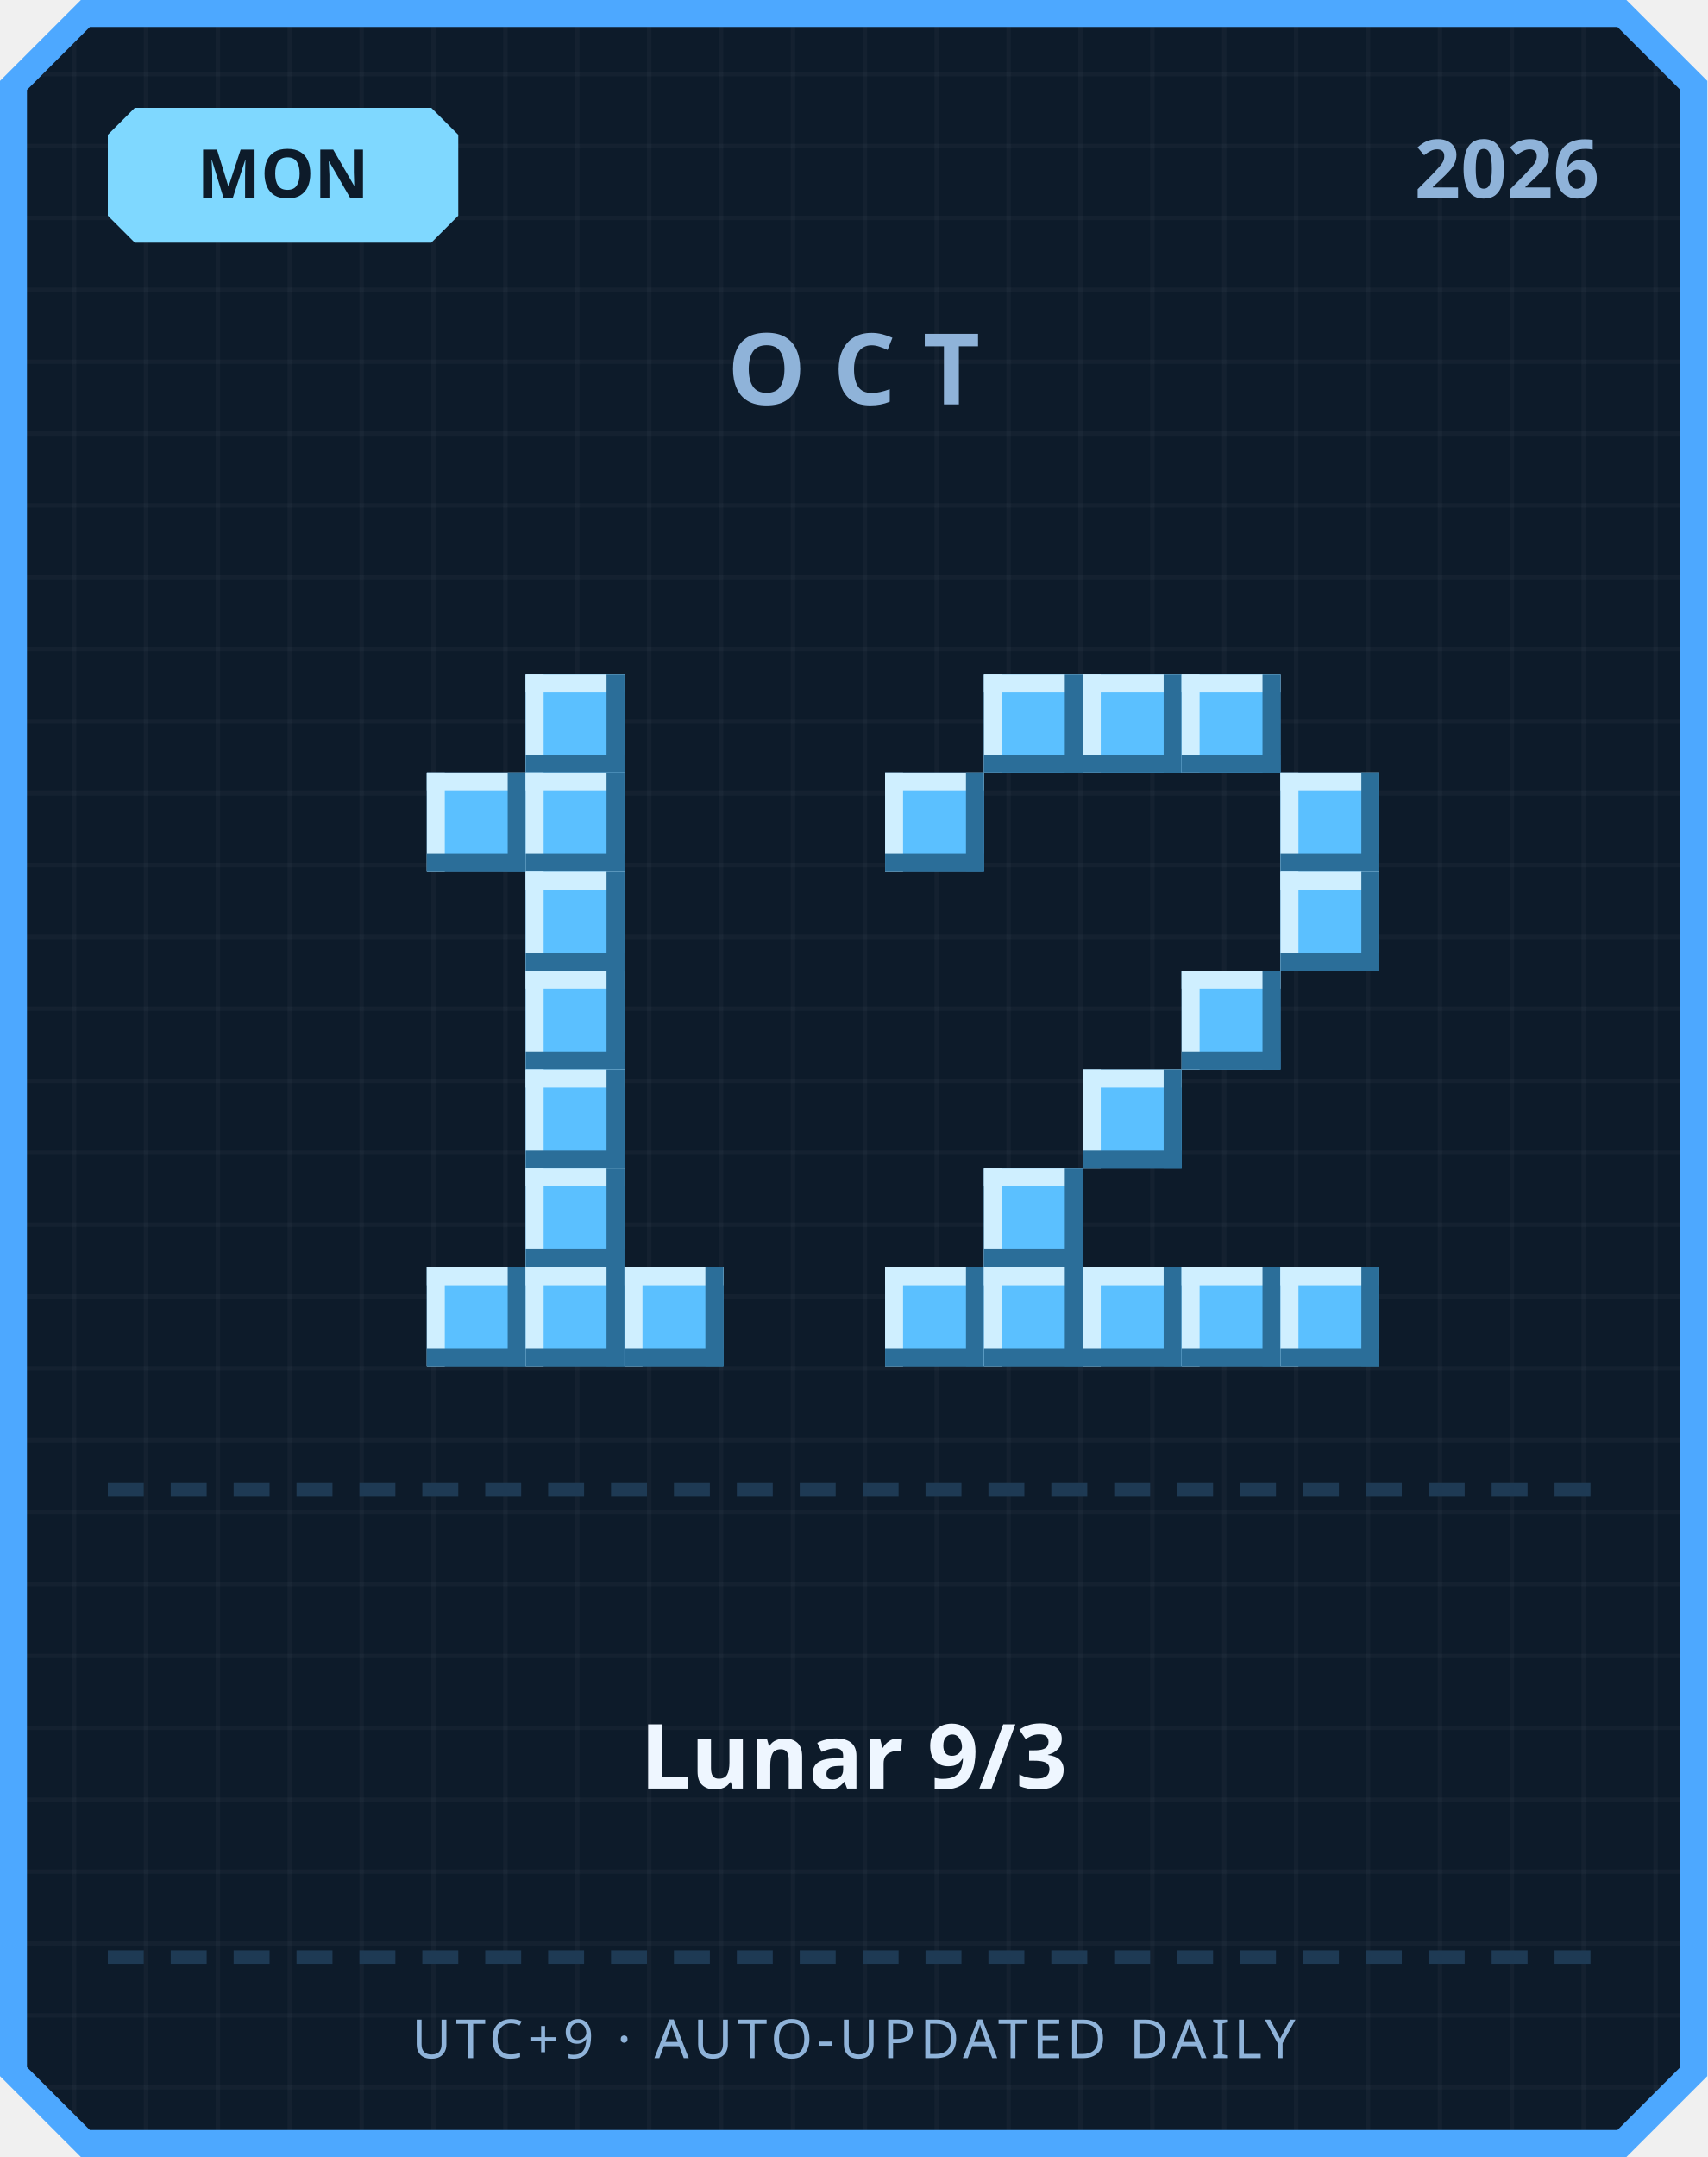
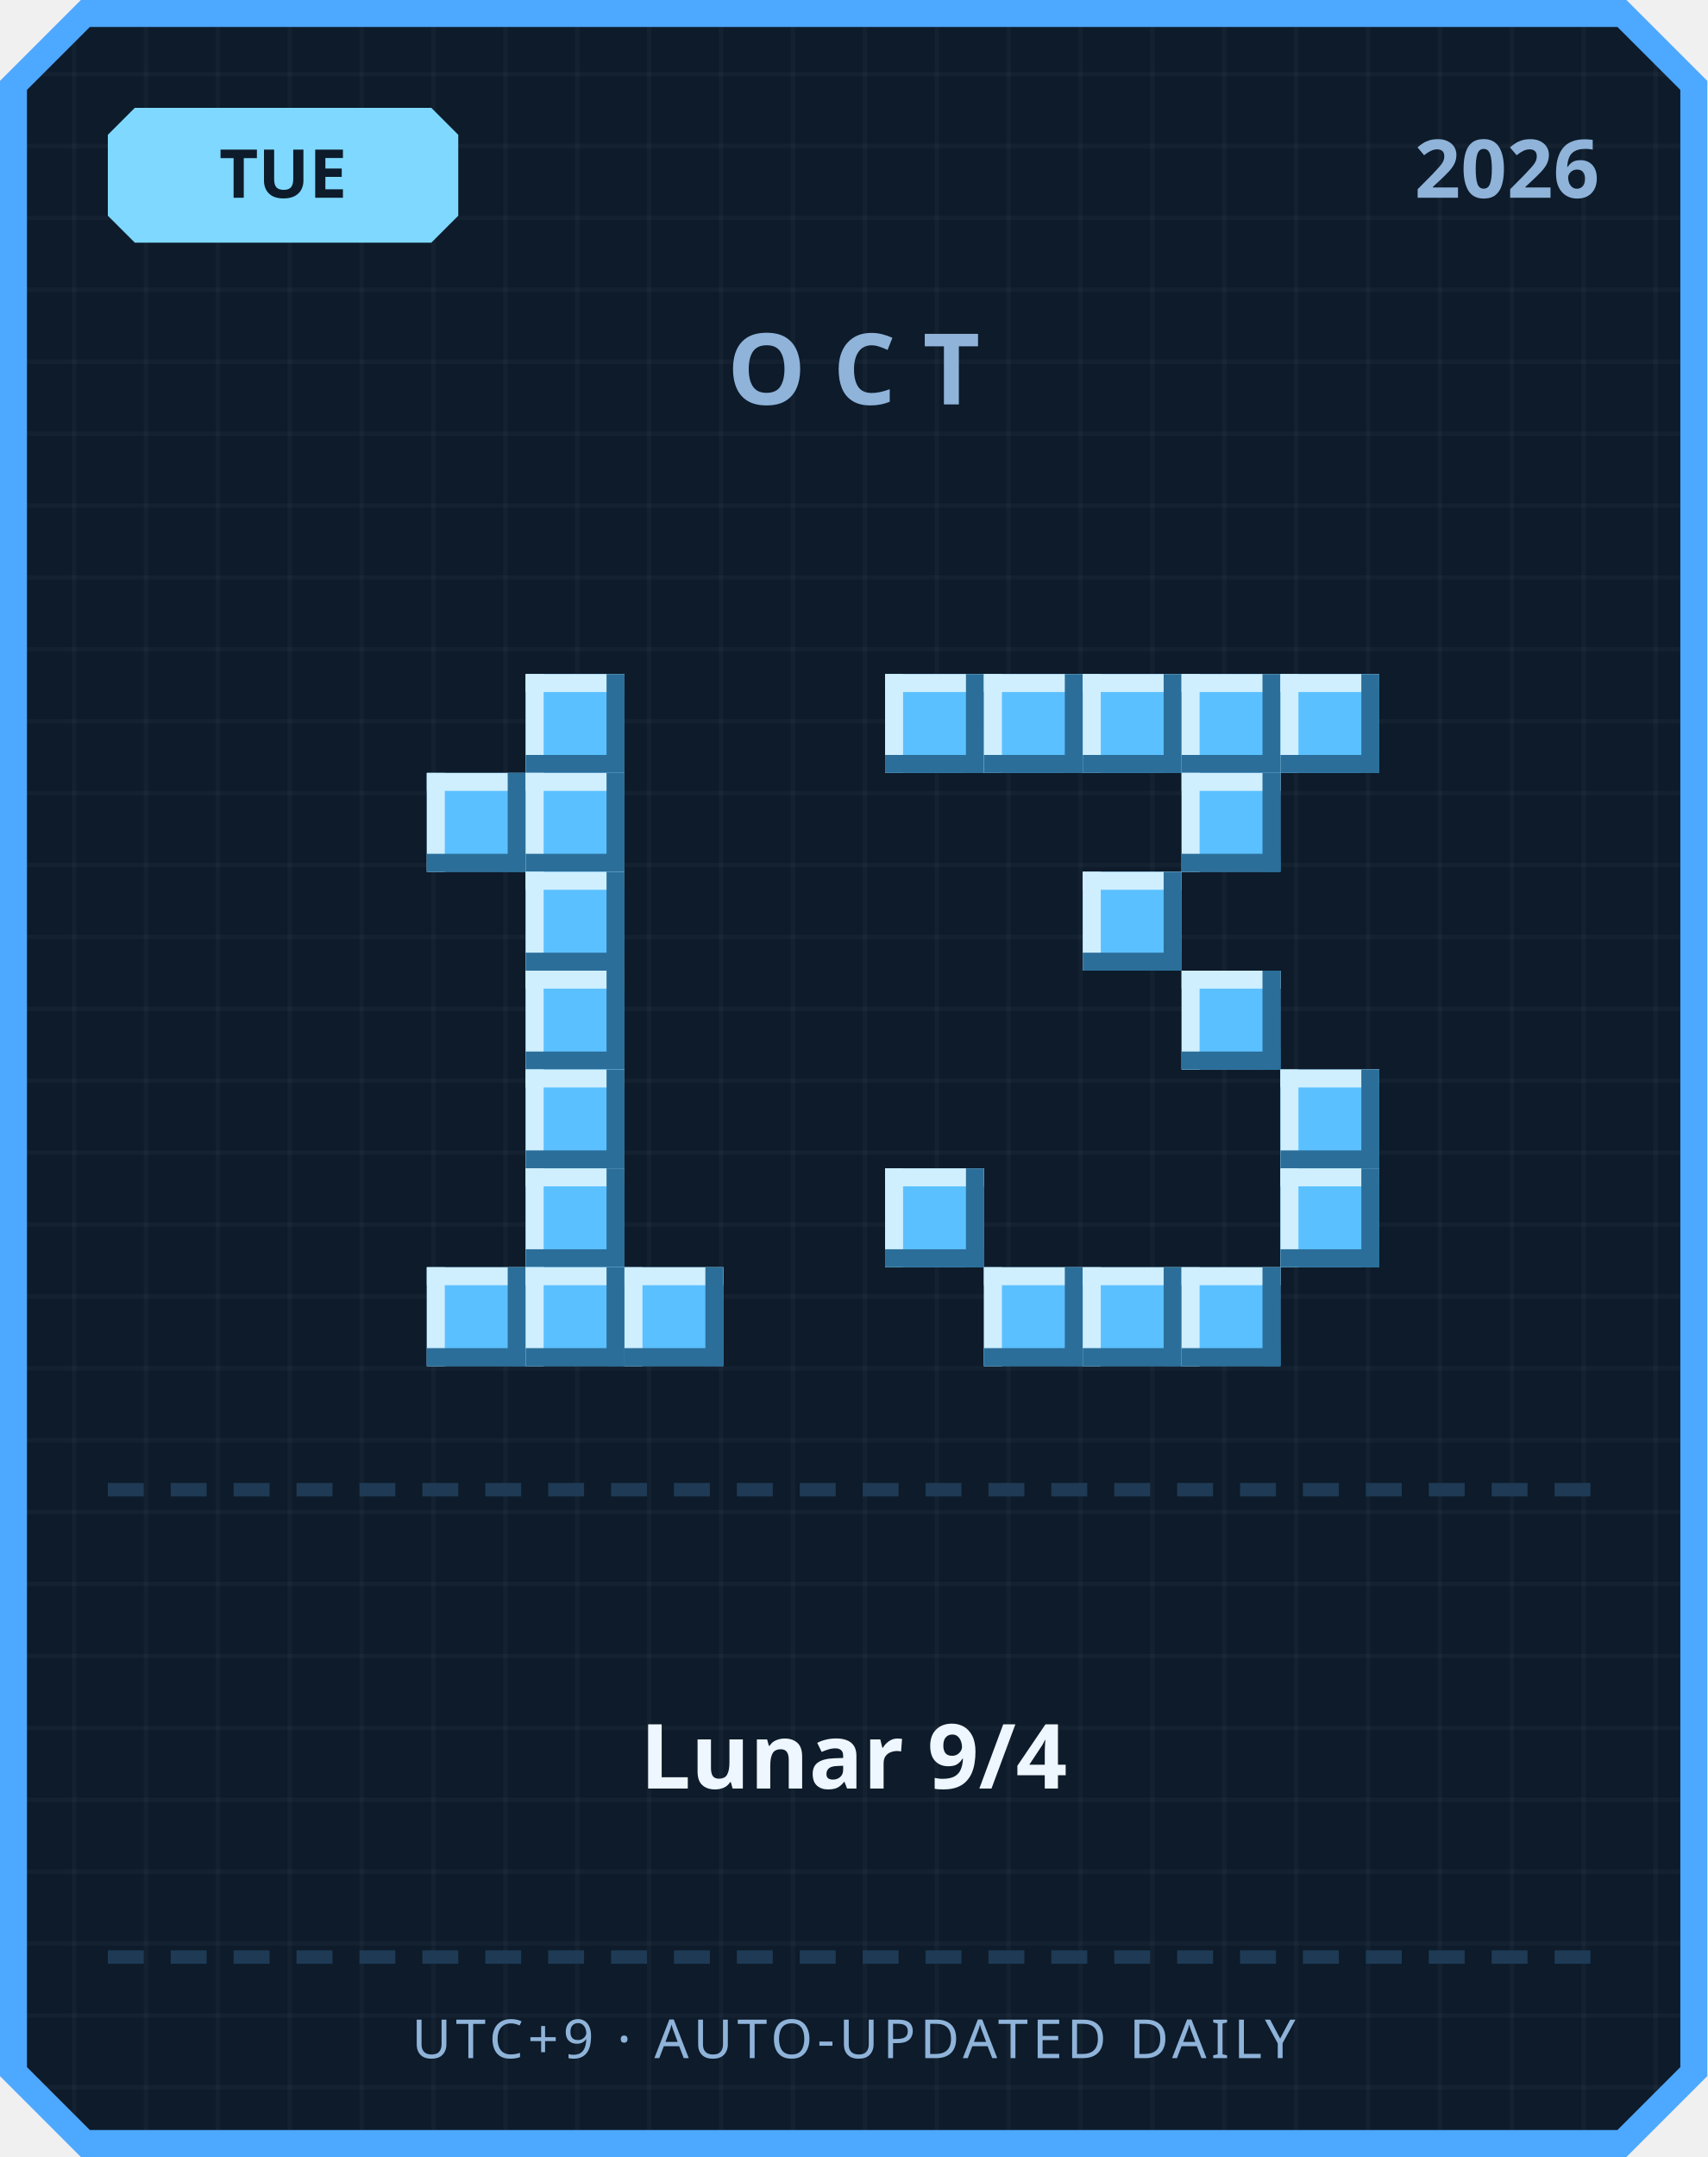
<svg xmlns="http://www.w3.org/2000/svg" width="380" height="480" viewBox="0 0 380 480">
  <defs>
    <pattern id="grid" width="16" height="16" patternUnits="userSpaceOnUse">
      <rect width="16" height="16" fill="#0d1b2a" />
      <rect width="1" height="16" fill="#ffffff" opacity="0.03" />
      <rect width="16" height="1" fill="#ffffff" opacity="0.03" />
    </pattern>
  </defs>
  <path d="M 18,0 L 362,0 L 380,18 L 380,462 L 362,480 L 18,480 L 0,462 L 0,18 Z" fill="#4da8ff" />
  <path d="M 20,6 L 360,6 L 374,20 L 374,460 L 360,474 L 20,474 L 6,460 L 6,20 Z" fill="url(#grid)" />
  <path d="M 30,24 L 96,24 L 102,30 L 102,48 L 96,54 L 30,54 L 24,48 L 24,30 Z" fill="#7fd8ff" />
-   <text x="63" y="44" text-anchor="middle" font-family="'Segoe UI', sans-serif" font-size="15" font-weight="700" fill="#0d1b2a">MON</text>
+   <text x="63" y="44" text-anchor="middle" font-family="'Segoe UI', sans-serif" font-size="15" font-weight="700" fill="#0d1b2a">TUE</text>
  <text x="356" y="44" text-anchor="end" font-family="'Segoe UI', sans-serif" font-size="18" font-weight="700" fill="#8fb3d9">2026</text>
  <text x="190" y="90" text-anchor="middle" font-family="'Segoe UI', sans-serif" font-size="22" font-weight="700" letter-spacing="6" fill="#8fb3d9">OCT</text>
  <rect x="117" y="150" width="22" height="22" fill="#5bc0ff" />
  <rect x="117" y="150" width="22" height="4" fill="#cfefff" />
  <rect x="117" y="150" width="4" height="22" fill="#cfefff" />
  <rect x="117" y="168" width="22" height="4" fill="#2b6e99" />
  <rect x="135" y="150" width="4" height="22" fill="#2b6e99" />
  <rect x="95" y="172" width="22" height="22" fill="#5bc0ff" />
  <rect x="95" y="172" width="22" height="4" fill="#cfefff" />
  <rect x="95" y="172" width="4" height="22" fill="#cfefff" />
  <rect x="95" y="190" width="22" height="4" fill="#2b6e99" />
  <rect x="113" y="172" width="4" height="22" fill="#2b6e99" />
  <rect x="117" y="172" width="22" height="22" fill="#5bc0ff" />
  <rect x="117" y="172" width="22" height="4" fill="#cfefff" />
  <rect x="117" y="172" width="4" height="22" fill="#cfefff" />
  <rect x="117" y="190" width="22" height="4" fill="#2b6e99" />
  <rect x="135" y="172" width="4" height="22" fill="#2b6e99" />
  <rect x="117" y="194" width="22" height="22" fill="#5bc0ff" />
  <rect x="117" y="194" width="22" height="4" fill="#cfefff" />
  <rect x="117" y="194" width="4" height="22" fill="#cfefff" />
  <rect x="117" y="212" width="22" height="4" fill="#2b6e99" />
  <rect x="135" y="194" width="4" height="22" fill="#2b6e99" />
  <rect x="117" y="216" width="22" height="22" fill="#5bc0ff" />
  <rect x="117" y="216" width="22" height="4" fill="#cfefff" />
  <rect x="117" y="216" width="4" height="22" fill="#cfefff" />
  <rect x="117" y="234" width="22" height="4" fill="#2b6e99" />
  <rect x="135" y="216" width="4" height="22" fill="#2b6e99" />
  <rect x="117" y="238" width="22" height="22" fill="#5bc0ff" />
  <rect x="117" y="238" width="22" height="4" fill="#cfefff" />
  <rect x="117" y="238" width="4" height="22" fill="#cfefff" />
  <rect x="117" y="256" width="22" height="4" fill="#2b6e99" />
  <rect x="135" y="238" width="4" height="22" fill="#2b6e99" />
  <rect x="117" y="260" width="22" height="22" fill="#5bc0ff" />
  <rect x="117" y="260" width="22" height="4" fill="#cfefff" />
  <rect x="117" y="260" width="4" height="22" fill="#cfefff" />
  <rect x="117" y="278" width="22" height="4" fill="#2b6e99" />
  <rect x="135" y="260" width="4" height="22" fill="#2b6e99" />
  <rect x="95" y="282" width="22" height="22" fill="#5bc0ff" />
  <rect x="95" y="282" width="22" height="4" fill="#cfefff" />
  <rect x="95" y="282" width="4" height="22" fill="#cfefff" />
  <rect x="95" y="300" width="22" height="4" fill="#2b6e99" />
  <rect x="113" y="282" width="4" height="22" fill="#2b6e99" />
  <rect x="117" y="282" width="22" height="22" fill="#5bc0ff" />
  <rect x="117" y="282" width="22" height="4" fill="#cfefff" />
  <rect x="117" y="282" width="4" height="22" fill="#cfefff" />
  <rect x="117" y="300" width="22" height="4" fill="#2b6e99" />
  <rect x="135" y="282" width="4" height="22" fill="#2b6e99" />
  <rect x="139" y="282" width="22" height="22" fill="#5bc0ff" />
  <rect x="139" y="282" width="22" height="4" fill="#cfefff" />
  <rect x="139" y="282" width="4" height="22" fill="#cfefff" />
  <rect x="139" y="300" width="22" height="4" fill="#2b6e99" />
  <rect x="157" y="282" width="4" height="22" fill="#2b6e99" />
+   <rect x="197" y="150" width="22" height="22" fill="#5bc0ff" />
+   <rect x="197" y="150" width="22" height="4" fill="#cfefff" />
+   <rect x="197" y="150" width="4" height="22" fill="#cfefff" />
+   <rect x="197" y="168" width="22" height="4" fill="#2b6e99" />
+   <rect x="215" y="150" width="4" height="22" fill="#2b6e99" />
  <rect x="219" y="150" width="22" height="22" fill="#5bc0ff" />
  <rect x="219" y="150" width="22" height="4" fill="#cfefff" />
  <rect x="219" y="150" width="4" height="22" fill="#cfefff" />
  <rect x="219" y="168" width="22" height="4" fill="#2b6e99" />
  <rect x="237" y="150" width="4" height="22" fill="#2b6e99" />
  <rect x="241" y="150" width="22" height="22" fill="#5bc0ff" />
  <rect x="241" y="150" width="22" height="4" fill="#cfefff" />
  <rect x="241" y="150" width="4" height="22" fill="#cfefff" />
  <rect x="241" y="168" width="22" height="4" fill="#2b6e99" />
  <rect x="259" y="150" width="4" height="22" fill="#2b6e99" />
  <rect x="263" y="150" width="22" height="22" fill="#5bc0ff" />
  <rect x="263" y="150" width="22" height="4" fill="#cfefff" />
  <rect x="263" y="150" width="4" height="22" fill="#cfefff" />
  <rect x="263" y="168" width="22" height="4" fill="#2b6e99" />
  <rect x="281" y="150" width="4" height="22" fill="#2b6e99" />
-   <rect x="197" y="172" width="22" height="22" fill="#5bc0ff" />
-   <rect x="197" y="172" width="22" height="4" fill="#cfefff" />
-   <rect x="197" y="172" width="4" height="22" fill="#cfefff" />
-   <rect x="197" y="190" width="22" height="4" fill="#2b6e99" />
-   <rect x="215" y="172" width="4" height="22" fill="#2b6e99" />
-   <rect x="285" y="172" width="22" height="22" fill="#5bc0ff" />
-   <rect x="285" y="172" width="22" height="4" fill="#cfefff" />
-   <rect x="285" y="172" width="4" height="22" fill="#cfefff" />
-   <rect x="285" y="190" width="22" height="4" fill="#2b6e99" />
-   <rect x="303" y="172" width="4" height="22" fill="#2b6e99" />
-   <rect x="285" y="194" width="22" height="22" fill="#5bc0ff" />
-   <rect x="285" y="194" width="22" height="4" fill="#cfefff" />
-   <rect x="285" y="194" width="4" height="22" fill="#cfefff" />
-   <rect x="285" y="212" width="22" height="4" fill="#2b6e99" />
-   <rect x="303" y="194" width="4" height="22" fill="#2b6e99" />
+   <rect x="285" y="150" width="22" height="22" fill="#5bc0ff" />
+   <rect x="285" y="150" width="22" height="4" fill="#cfefff" />
+   <rect x="285" y="150" width="4" height="22" fill="#cfefff" />
+   <rect x="285" y="168" width="22" height="4" fill="#2b6e99" />
+   <rect x="303" y="150" width="4" height="22" fill="#2b6e99" />
+   <rect x="263" y="172" width="22" height="22" fill="#5bc0ff" />
+   <rect x="263" y="172" width="22" height="4" fill="#cfefff" />
+   <rect x="263" y="172" width="4" height="22" fill="#cfefff" />
+   <rect x="263" y="190" width="22" height="4" fill="#2b6e99" />
+   <rect x="281" y="172" width="4" height="22" fill="#2b6e99" />
+   <rect x="241" y="194" width="22" height="22" fill="#5bc0ff" />
+   <rect x="241" y="194" width="22" height="4" fill="#cfefff" />
+   <rect x="241" y="194" width="4" height="22" fill="#cfefff" />
+   <rect x="241" y="212" width="22" height="4" fill="#2b6e99" />
+   <rect x="259" y="194" width="4" height="22" fill="#2b6e99" />
  <rect x="263" y="216" width="22" height="22" fill="#5bc0ff" />
  <rect x="263" y="216" width="22" height="4" fill="#cfefff" />
  <rect x="263" y="216" width="4" height="22" fill="#cfefff" />
  <rect x="263" y="234" width="22" height="4" fill="#2b6e99" />
  <rect x="281" y="216" width="4" height="22" fill="#2b6e99" />
-   <rect x="241" y="238" width="22" height="22" fill="#5bc0ff" />
-   <rect x="241" y="238" width="22" height="4" fill="#cfefff" />
-   <rect x="241" y="238" width="4" height="22" fill="#cfefff" />
-   <rect x="241" y="256" width="22" height="4" fill="#2b6e99" />
-   <rect x="259" y="238" width="4" height="22" fill="#2b6e99" />
-   <rect x="219" y="260" width="22" height="22" fill="#5bc0ff" />
-   <rect x="219" y="260" width="22" height="4" fill="#cfefff" />
-   <rect x="219" y="260" width="4" height="22" fill="#cfefff" />
-   <rect x="219" y="278" width="22" height="4" fill="#2b6e99" />
-   <rect x="237" y="260" width="4" height="22" fill="#2b6e99" />
-   <rect x="197" y="282" width="22" height="22" fill="#5bc0ff" />
-   <rect x="197" y="282" width="22" height="4" fill="#cfefff" />
-   <rect x="197" y="282" width="4" height="22" fill="#cfefff" />
-   <rect x="197" y="300" width="22" height="4" fill="#2b6e99" />
-   <rect x="215" y="282" width="4" height="22" fill="#2b6e99" />
+   <rect x="285" y="238" width="22" height="22" fill="#5bc0ff" />
+   <rect x="285" y="238" width="22" height="4" fill="#cfefff" />
+   <rect x="285" y="238" width="4" height="22" fill="#cfefff" />
+   <rect x="285" y="256" width="22" height="4" fill="#2b6e99" />
+   <rect x="303" y="238" width="4" height="22" fill="#2b6e99" />
+   <rect x="197" y="260" width="22" height="22" fill="#5bc0ff" />
+   <rect x="197" y="260" width="22" height="4" fill="#cfefff" />
+   <rect x="197" y="260" width="4" height="22" fill="#cfefff" />
+   <rect x="197" y="278" width="22" height="4" fill="#2b6e99" />
+   <rect x="215" y="260" width="4" height="22" fill="#2b6e99" />
+   <rect x="285" y="260" width="22" height="22" fill="#5bc0ff" />
+   <rect x="285" y="260" width="22" height="4" fill="#cfefff" />
+   <rect x="285" y="260" width="4" height="22" fill="#cfefff" />
+   <rect x="285" y="278" width="22" height="4" fill="#2b6e99" />
+   <rect x="303" y="260" width="4" height="22" fill="#2b6e99" />
  <rect x="219" y="282" width="22" height="22" fill="#5bc0ff" />
  <rect x="219" y="282" width="22" height="4" fill="#cfefff" />
  <rect x="219" y="282" width="4" height="22" fill="#cfefff" />
  <rect x="219" y="300" width="22" height="4" fill="#2b6e99" />
  <rect x="237" y="282" width="4" height="22" fill="#2b6e99" />
  <rect x="241" y="282" width="22" height="22" fill="#5bc0ff" />
  <rect x="241" y="282" width="22" height="4" fill="#cfefff" />
  <rect x="241" y="282" width="4" height="22" fill="#cfefff" />
  <rect x="241" y="300" width="22" height="4" fill="#2b6e99" />
  <rect x="259" y="282" width="4" height="22" fill="#2b6e99" />
  <rect x="263" y="282" width="22" height="22" fill="#5bc0ff" />
  <rect x="263" y="282" width="22" height="4" fill="#cfefff" />
  <rect x="263" y="282" width="4" height="22" fill="#cfefff" />
  <rect x="263" y="300" width="22" height="4" fill="#2b6e99" />
  <rect x="281" y="282" width="4" height="22" fill="#2b6e99" />
-   <rect x="285" y="282" width="22" height="22" fill="#5bc0ff" />
-   <rect x="285" y="282" width="22" height="4" fill="#cfefff" />
-   <rect x="285" y="282" width="4" height="22" fill="#cfefff" />
-   <rect x="285" y="300" width="22" height="4" fill="#2b6e99" />
-   <rect x="303" y="282" width="4" height="22" fill="#2b6e99" />
  <rect x="24" y="330" width="8" height="3" fill="#1e3a54" />
  <rect x="38" y="330" width="8" height="3" fill="#1e3a54" />
  <rect x="52" y="330" width="8" height="3" fill="#1e3a54" />
  <rect x="66" y="330" width="8" height="3" fill="#1e3a54" />
  <rect x="80" y="330" width="8" height="3" fill="#1e3a54" />
  <rect x="94" y="330" width="8" height="3" fill="#1e3a54" />
  <rect x="108" y="330" width="8" height="3" fill="#1e3a54" />
  <rect x="122" y="330" width="8" height="3" fill="#1e3a54" />
  <rect x="136" y="330" width="8" height="3" fill="#1e3a54" />
  <rect x="150" y="330" width="8" height="3" fill="#1e3a54" />
  <rect x="164" y="330" width="8" height="3" fill="#1e3a54" />
  <rect x="178" y="330" width="8" height="3" fill="#1e3a54" />
  <rect x="192" y="330" width="8" height="3" fill="#1e3a54" />
  <rect x="206" y="330" width="8" height="3" fill="#1e3a54" />
  <rect x="220" y="330" width="8" height="3" fill="#1e3a54" />
  <rect x="234" y="330" width="8" height="3" fill="#1e3a54" />
  <rect x="248" y="330" width="8" height="3" fill="#1e3a54" />
  <rect x="262" y="330" width="8" height="3" fill="#1e3a54" />
  <rect x="276" y="330" width="8" height="3" fill="#1e3a54" />
  <rect x="290" y="330" width="8" height="3" fill="#1e3a54" />
  <rect x="304" y="330" width="8" height="3" fill="#1e3a54" />
  <rect x="318" y="330" width="8" height="3" fill="#1e3a54" />
  <rect x="332" y="330" width="8" height="3" fill="#1e3a54" />
  <rect x="346" y="330" width="8" height="3" fill="#1e3a54" />
-   <text x="190" y="398" text-anchor="middle" font-family="'Segoe UI', 'Microsoft JhengHei', sans-serif" font-size="20" font-weight="700" fill="#eef6ff">Lunar 9/3</text>
+   <text x="190" y="398" text-anchor="middle" font-family="'Segoe UI', 'Microsoft JhengHei', sans-serif" font-size="20" font-weight="700" fill="#eef6ff">Lunar 9/4</text>
  <rect x="24" y="434" width="8" height="3" fill="#1e3a54" />
  <rect x="38" y="434" width="8" height="3" fill="#1e3a54" />
  <rect x="52" y="434" width="8" height="3" fill="#1e3a54" />
  <rect x="66" y="434" width="8" height="3" fill="#1e3a54" />
  <rect x="80" y="434" width="8" height="3" fill="#1e3a54" />
  <rect x="94" y="434" width="8" height="3" fill="#1e3a54" />
  <rect x="108" y="434" width="8" height="3" fill="#1e3a54" />
  <rect x="122" y="434" width="8" height="3" fill="#1e3a54" />
  <rect x="136" y="434" width="8" height="3" fill="#1e3a54" />
  <rect x="150" y="434" width="8" height="3" fill="#1e3a54" />
  <rect x="164" y="434" width="8" height="3" fill="#1e3a54" />
  <rect x="178" y="434" width="8" height="3" fill="#1e3a54" />
  <rect x="192" y="434" width="8" height="3" fill="#1e3a54" />
  <rect x="206" y="434" width="8" height="3" fill="#1e3a54" />
  <rect x="220" y="434" width="8" height="3" fill="#1e3a54" />
  <rect x="234" y="434" width="8" height="3" fill="#1e3a54" />
  <rect x="248" y="434" width="8" height="3" fill="#1e3a54" />
  <rect x="262" y="434" width="8" height="3" fill="#1e3a54" />
  <rect x="276" y="434" width="8" height="3" fill="#1e3a54" />
  <rect x="290" y="434" width="8" height="3" fill="#1e3a54" />
  <rect x="304" y="434" width="8" height="3" fill="#1e3a54" />
  <rect x="318" y="434" width="8" height="3" fill="#1e3a54" />
  <rect x="332" y="434" width="8" height="3" fill="#1e3a54" />
  <rect x="346" y="434" width="8" height="3" fill="#1e3a54" />
  <text x="190" y="458" text-anchor="middle" font-family="'Segoe UI', sans-serif" font-size="12" letter-spacing="1" fill="#8fb3d9">UTC+9 · AUTO-UPDATED DAILY</text>
</svg>
